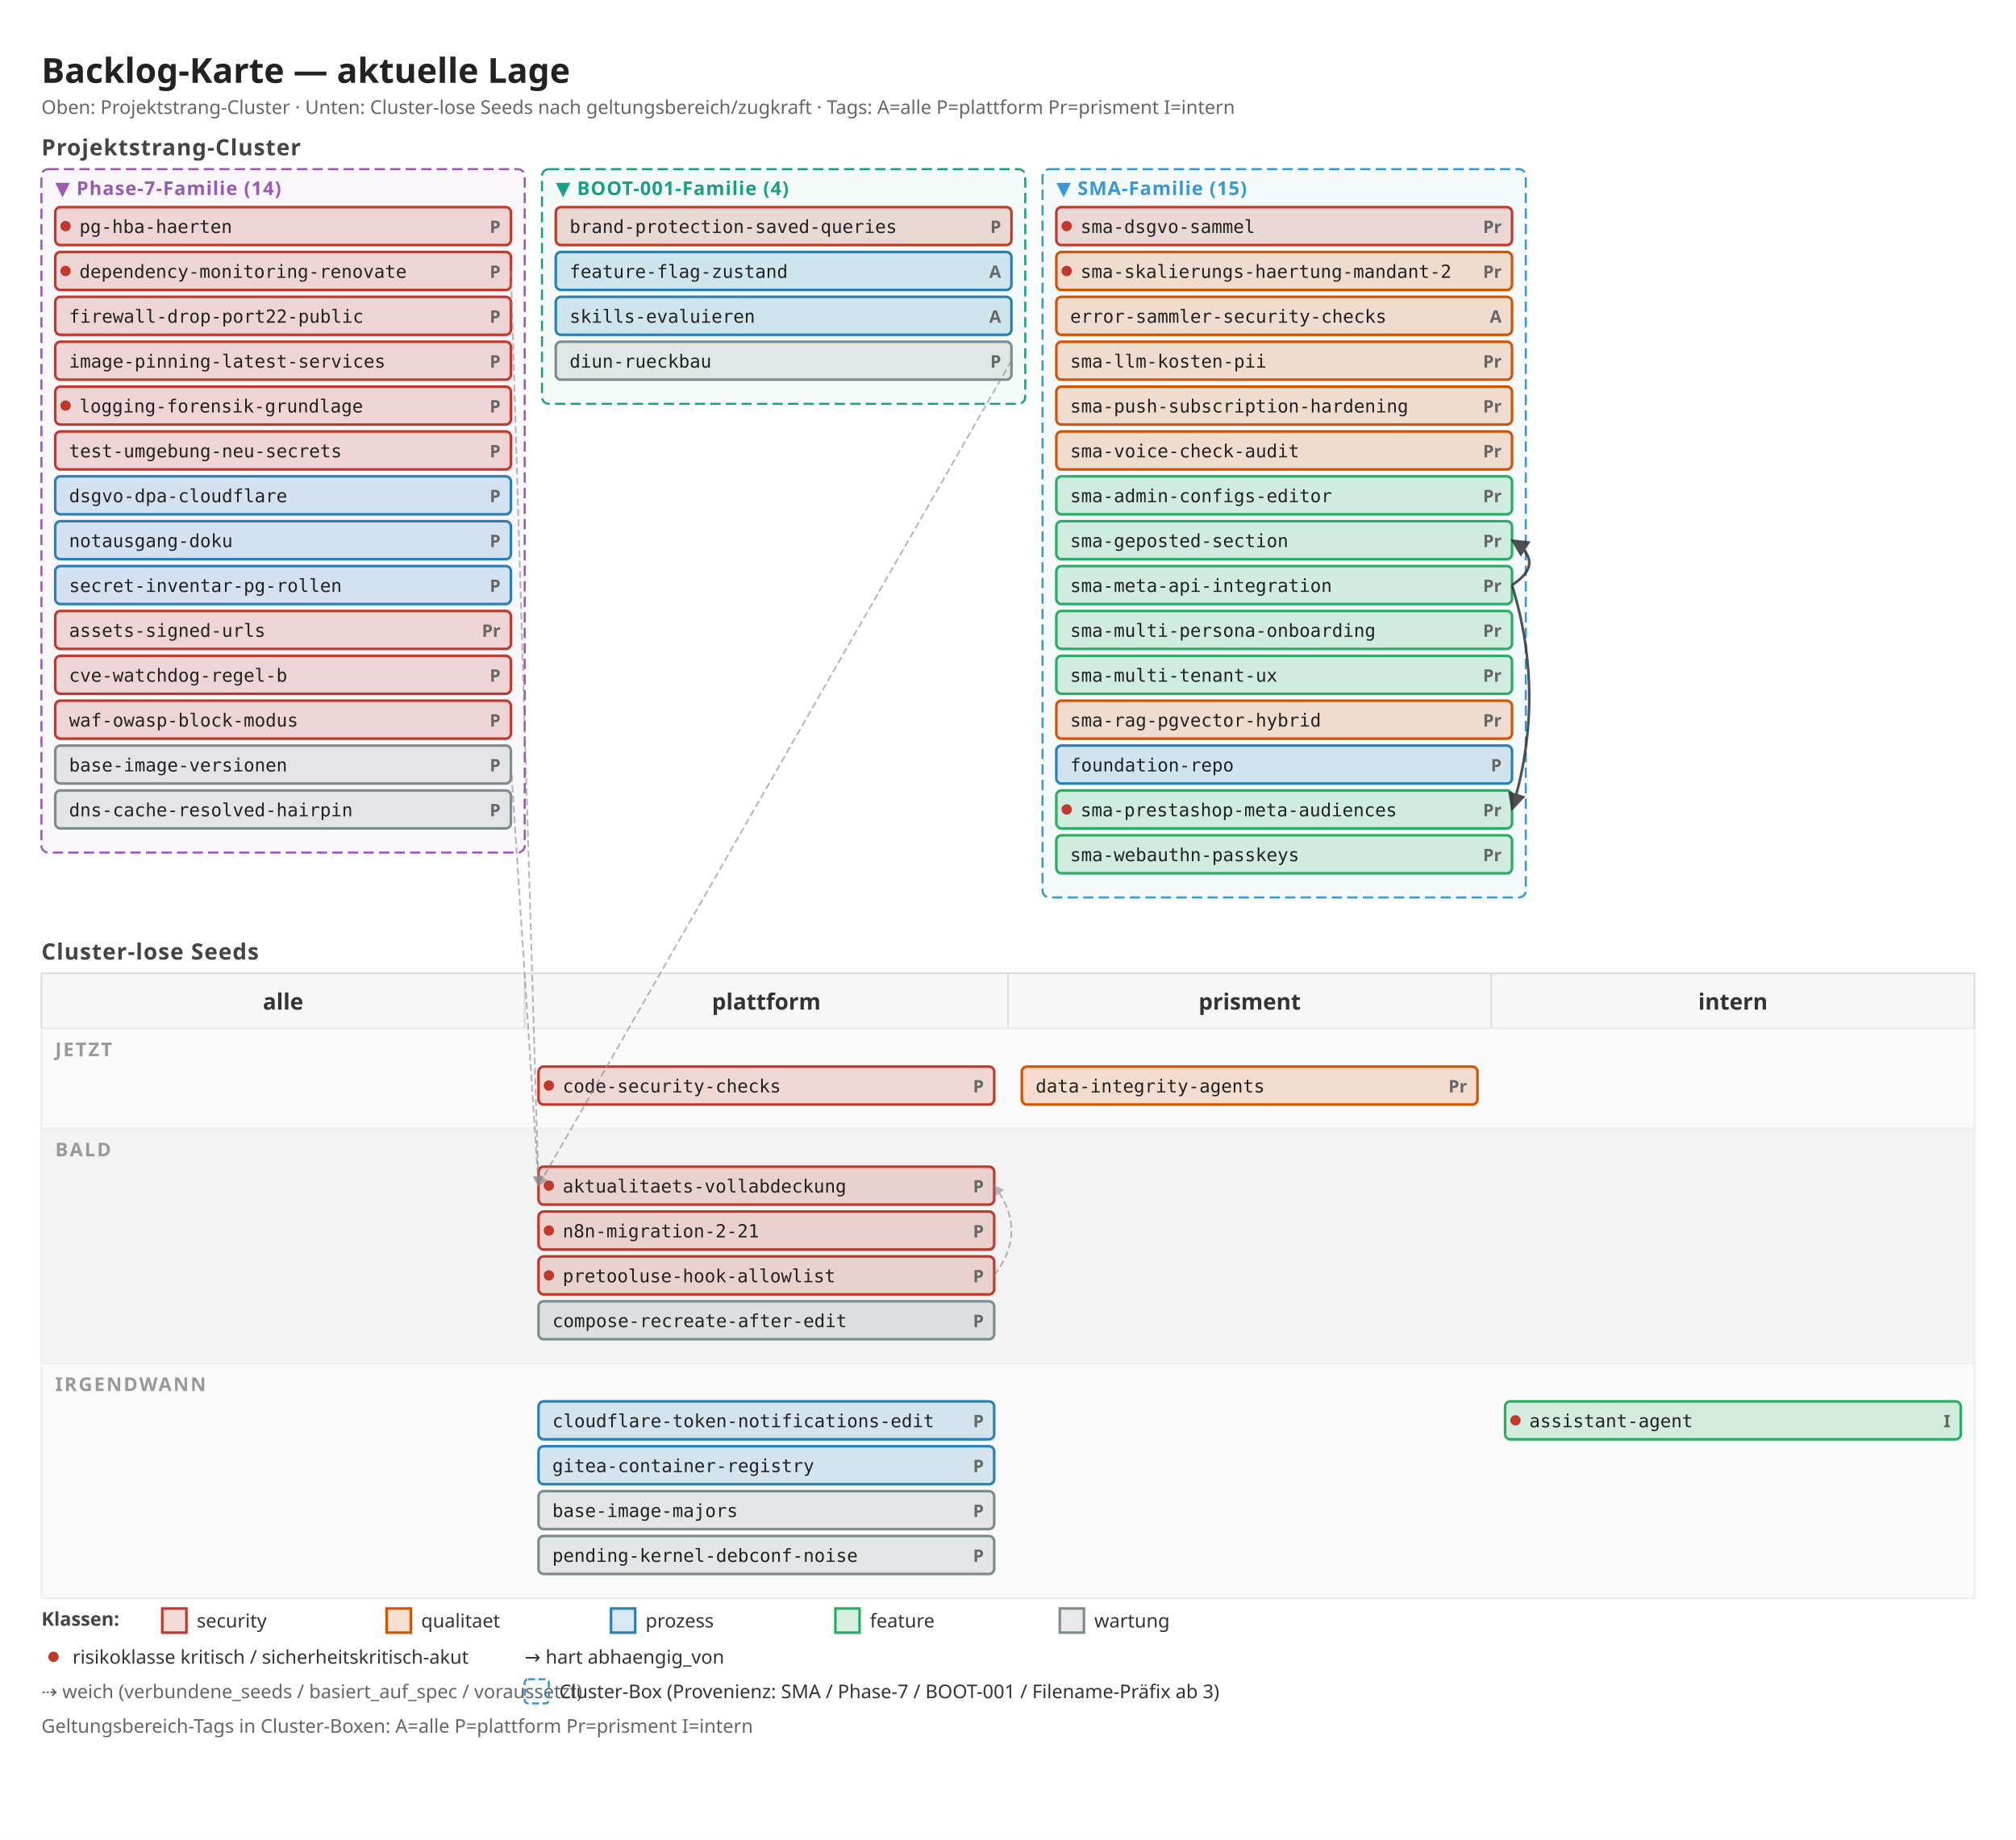
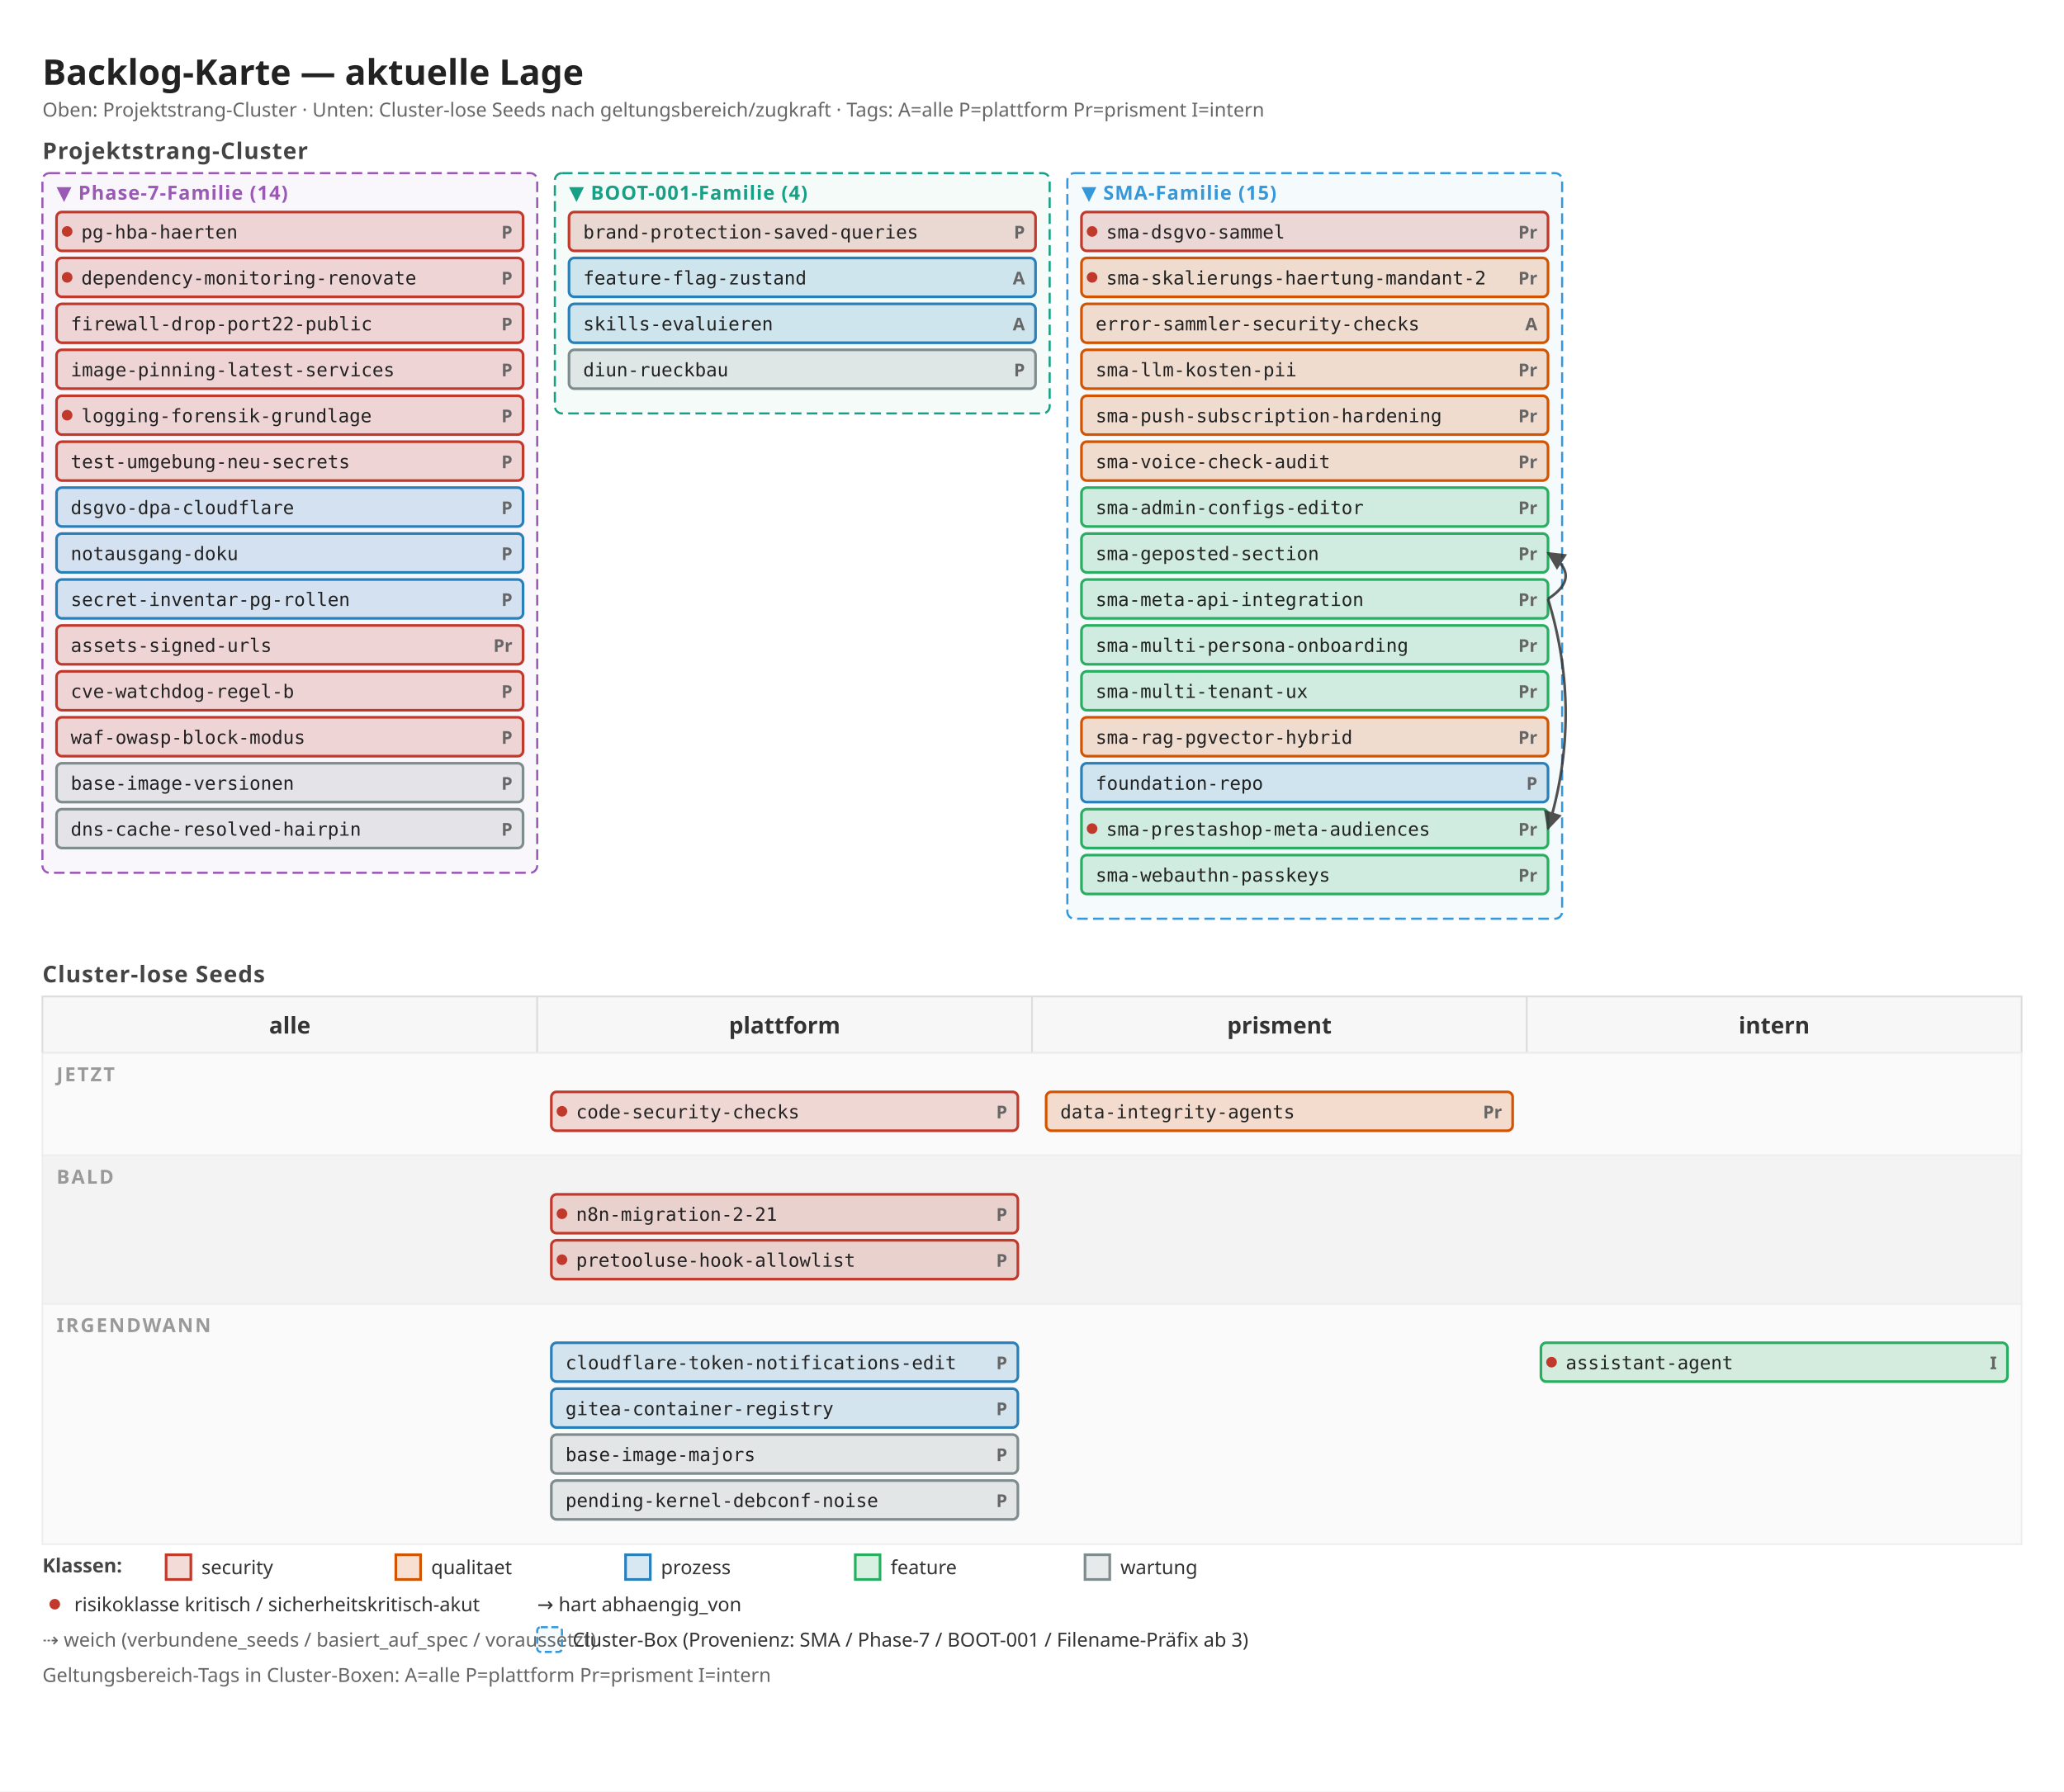
- <svg xmlns="http://www.w3.org/2000/svg" width="1168" height="1066" viewBox="0 0 1168 1066">
+ <svg xmlns="http://www.w3.org/2000/svg" width="1168" height="1014" viewBox="0 0 1168 1014">
  <defs>
    <marker id="arrow" viewBox="0 0 10 10" refX="9" refY="5" markerWidth="7" markerHeight="7" orient="auto">
      <path d="M 0 0 L 10 5 L 0 10 z" fill="#333" />
    </marker>
    <marker id="arrow-soft" viewBox="0 0 10 10" refX="9" refY="5" markerWidth="6" markerHeight="6" orient="auto">
      <path d="M 0 0 L 10 5 L 0 10 z" fill="#888" />
    </marker>
  </defs>
-   <rect x="0" y="0" width="1168" height="1066" fill="#ffffff" />
+   <rect x="0" y="0" width="1168" height="1014" fill="#ffffff" />
  <text x="24" y="48" font-family="sans-serif" font-size="20" font-weight="600" fill="#222">Backlog-Karte — aktuelle Lage</text>
  <text x="24" y="66" font-family="sans-serif" font-size="11" fill="#666">Oben: Projektstrang-Cluster · Unten: Cluster-lose Seeds nach geltungsbereich/zugkraft · Tags: A=alle P=plattform Pr=prisment I=intern</text>
  <text x="24" y="90" font-family="sans-serif" font-size="13" font-weight="600" fill="#444" letter-spacing="0.5">Projektstrang-Cluster</text>
  <rect x="24" y="98" width="280" height="396" fill="#9b59b6" fill-opacity="0.05" stroke="#9b59b6" stroke-width="1.2" stroke-dasharray="6 3" rx="4" />
  <text x="32" y="113" font-family="sans-serif" font-size="11" font-weight="700" fill="#9b59b6" letter-spacing="0.5">▼ Phase-7-Familie (14)</text>
  <rect x="32" y="120" width="264" height="22" fill="#c0392b" fill-opacity="0.18" stroke="#c0392b" stroke-width="1.5" rx="3" />
  <circle cx="38" cy="131" r="3" fill="#c0392b" />
  <text x="290" y="135" font-family="sans-serif" font-size="10" font-weight="600" fill="#666" text-anchor="end">P</text>
  <text x="46" y="135" font-family="monospace" font-size="10.5" fill="#222">pg-hba-haerten</text>
  <rect x="32" y="146" width="264" height="22" fill="#c0392b" fill-opacity="0.18" stroke="#c0392b" stroke-width="1.5" rx="3" />
  <circle cx="38" cy="157" r="3" fill="#c0392b" />
  <text x="290" y="161" font-family="sans-serif" font-size="10" font-weight="600" fill="#666" text-anchor="end">P</text>
  <text x="46" y="161" font-family="monospace" font-size="10.5" fill="#222">dependency-monitoring-renovate</text>
  <rect x="32" y="172" width="264" height="22" fill="#c0392b" fill-opacity="0.18" stroke="#c0392b" stroke-width="1.5" rx="3" />
  <text x="290" y="187" font-family="sans-serif" font-size="10" font-weight="600" fill="#666" text-anchor="end">P</text>
  <text x="40" y="187" font-family="monospace" font-size="10.5" fill="#222">firewall-drop-port22-public</text>
  <rect x="32" y="198" width="264" height="22" fill="#c0392b" fill-opacity="0.18" stroke="#c0392b" stroke-width="1.5" rx="3" />
  <text x="290" y="213" font-family="sans-serif" font-size="10" font-weight="600" fill="#666" text-anchor="end">P</text>
  <text x="40" y="213" font-family="monospace" font-size="10.5" fill="#222">image-pinning-latest-services</text>
  <rect x="32" y="224" width="264" height="22" fill="#c0392b" fill-opacity="0.18" stroke="#c0392b" stroke-width="1.5" rx="3" />
  <circle cx="38" cy="235" r="3" fill="#c0392b" />
  <text x="290" y="239" font-family="sans-serif" font-size="10" font-weight="600" fill="#666" text-anchor="end">P</text>
  <text x="46" y="239" font-family="monospace" font-size="10.5" fill="#222">logging-forensik-grundlage</text>
  <rect x="32" y="250" width="264" height="22" fill="#c0392b" fill-opacity="0.18" stroke="#c0392b" stroke-width="1.5" rx="3" />
  <text x="290" y="265" font-family="sans-serif" font-size="10" font-weight="600" fill="#666" text-anchor="end">P</text>
  <text x="40" y="265" font-family="monospace" font-size="10.5" fill="#222">test-umgebung-neu-secrets</text>
  <rect x="32" y="276" width="264" height="22" fill="#2980b9" fill-opacity="0.18" stroke="#2980b9" stroke-width="1.5" rx="3" />
  <text x="290" y="291" font-family="sans-serif" font-size="10" font-weight="600" fill="#666" text-anchor="end">P</text>
  <text x="40" y="291" font-family="monospace" font-size="10.5" fill="#222">dsgvo-dpa-cloudflare</text>
  <rect x="32" y="302" width="264" height="22" fill="#2980b9" fill-opacity="0.18" stroke="#2980b9" stroke-width="1.5" rx="3" />
  <text x="290" y="317" font-family="sans-serif" font-size="10" font-weight="600" fill="#666" text-anchor="end">P</text>
  <text x="40" y="317" font-family="monospace" font-size="10.5" fill="#222">notausgang-doku</text>
  <rect x="32" y="328" width="264" height="22" fill="#2980b9" fill-opacity="0.18" stroke="#2980b9" stroke-width="1.5" rx="3" />
  <text x="290" y="343" font-family="sans-serif" font-size="10" font-weight="600" fill="#666" text-anchor="end">P</text>
  <text x="40" y="343" font-family="monospace" font-size="10.5" fill="#222">secret-inventar-pg-rollen</text>
  <rect x="32" y="354" width="264" height="22" fill="#c0392b" fill-opacity="0.18" stroke="#c0392b" stroke-width="1.5" rx="3" />
  <text x="290" y="369" font-family="sans-serif" font-size="10" font-weight="600" fill="#666" text-anchor="end">Pr</text>
  <text x="40" y="369" font-family="monospace" font-size="10.5" fill="#222">assets-signed-urls</text>
  <rect x="32" y="380" width="264" height="22" fill="#c0392b" fill-opacity="0.18" stroke="#c0392b" stroke-width="1.5" rx="3" />
  <text x="290" y="395" font-family="sans-serif" font-size="10" font-weight="600" fill="#666" text-anchor="end">P</text>
  <text x="40" y="395" font-family="monospace" font-size="10.5" fill="#222">cve-watchdog-regel-b</text>
  <rect x="32" y="406" width="264" height="22" fill="#c0392b" fill-opacity="0.18" stroke="#c0392b" stroke-width="1.5" rx="3" />
  <text x="290" y="421" font-family="sans-serif" font-size="10" font-weight="600" fill="#666" text-anchor="end">P</text>
  <text x="40" y="421" font-family="monospace" font-size="10.5" fill="#222">waf-owasp-block-modus</text>
  <rect x="32" y="432" width="264" height="22" fill="#7f8c8d" fill-opacity="0.18" stroke="#7f8c8d" stroke-width="1.5" rx="3" />
  <text x="290" y="447" font-family="sans-serif" font-size="10" font-weight="600" fill="#666" text-anchor="end">P</text>
  <text x="40" y="447" font-family="monospace" font-size="10.5" fill="#222">base-image-versionen</text>
  <rect x="32" y="458" width="264" height="22" fill="#7f8c8d" fill-opacity="0.18" stroke="#7f8c8d" stroke-width="1.5" rx="3" />
  <text x="290" y="473" font-family="sans-serif" font-size="10" font-weight="600" fill="#666" text-anchor="end">P</text>
  <text x="40" y="473" font-family="monospace" font-size="10.5" fill="#222">dns-cache-resolved-hairpin</text>
  <rect x="314" y="98" width="280" height="136" fill="#16a085" fill-opacity="0.05" stroke="#16a085" stroke-width="1.2" stroke-dasharray="6 3" rx="4" />
  <text x="322" y="113" font-family="sans-serif" font-size="11" font-weight="700" fill="#16a085" letter-spacing="0.5">▼ BOOT-001-Familie (4)</text>
  <rect x="322" y="120" width="264" height="22" fill="#c0392b" fill-opacity="0.18" stroke="#c0392b" stroke-width="1.5" rx="3" />
  <text x="580" y="135" font-family="sans-serif" font-size="10" font-weight="600" fill="#666" text-anchor="end">P</text>
  <text x="330" y="135" font-family="monospace" font-size="10.5" fill="#222">brand-protection-saved-queries</text>
  <rect x="322" y="146" width="264" height="22" fill="#2980b9" fill-opacity="0.18" stroke="#2980b9" stroke-width="1.5" rx="3" />
  <text x="580" y="161" font-family="sans-serif" font-size="10" font-weight="600" fill="#666" text-anchor="end">A</text>
  <text x="330" y="161" font-family="monospace" font-size="10.5" fill="#222">feature-flag-zustand</text>
  <rect x="322" y="172" width="264" height="22" fill="#2980b9" fill-opacity="0.18" stroke="#2980b9" stroke-width="1.5" rx="3" />
  <text x="580" y="187" font-family="sans-serif" font-size="10" font-weight="600" fill="#666" text-anchor="end">A</text>
  <text x="330" y="187" font-family="monospace" font-size="10.5" fill="#222">skills-evaluieren</text>
  <rect x="322" y="198" width="264" height="22" fill="#7f8c8d" fill-opacity="0.18" stroke="#7f8c8d" stroke-width="1.5" rx="3" />
  <text x="580" y="213" font-family="sans-serif" font-size="10" font-weight="600" fill="#666" text-anchor="end">P</text>
  <text x="330" y="213" font-family="monospace" font-size="10.5" fill="#222">diun-rueckbau</text>
  <rect x="604" y="98" width="280" height="422" fill="#3498db" fill-opacity="0.05" stroke="#3498db" stroke-width="1.2" stroke-dasharray="6 3" rx="4" />
  <text x="612" y="113" font-family="sans-serif" font-size="11" font-weight="700" fill="#3498db" letter-spacing="0.5">▼ SMA-Familie (15)</text>
  <rect x="612" y="120" width="264" height="22" fill="#c0392b" fill-opacity="0.18" stroke="#c0392b" stroke-width="1.5" rx="3" />
  <circle cx="618" cy="131" r="3" fill="#c0392b" />
  <text x="870" y="135" font-family="sans-serif" font-size="10" font-weight="600" fill="#666" text-anchor="end">Pr</text>
  <text x="626" y="135" font-family="monospace" font-size="10.5" fill="#222">sma-dsgvo-sammel</text>
  <rect x="612" y="146" width="264" height="22" fill="#d35400" fill-opacity="0.18" stroke="#d35400" stroke-width="1.5" rx="3" />
  <circle cx="618" cy="157" r="3" fill="#c0392b" />
  <text x="870" y="161" font-family="sans-serif" font-size="10" font-weight="600" fill="#666" text-anchor="end">Pr</text>
  <text x="626" y="161" font-family="monospace" font-size="10.5" fill="#222">sma-skalierungs-haertung-mandant-2</text>
  <rect x="612" y="172" width="264" height="22" fill="#d35400" fill-opacity="0.18" stroke="#d35400" stroke-width="1.5" rx="3" />
  <text x="870" y="187" font-family="sans-serif" font-size="10" font-weight="600" fill="#666" text-anchor="end">A</text>
  <text x="620" y="187" font-family="monospace" font-size="10.5" fill="#222">error-sammler-security-checks</text>
  <rect x="612" y="198" width="264" height="22" fill="#d35400" fill-opacity="0.18" stroke="#d35400" stroke-width="1.5" rx="3" />
  <text x="870" y="213" font-family="sans-serif" font-size="10" font-weight="600" fill="#666" text-anchor="end">Pr</text>
  <text x="620" y="213" font-family="monospace" font-size="10.5" fill="#222">sma-llm-kosten-pii</text>
  <rect x="612" y="224" width="264" height="22" fill="#d35400" fill-opacity="0.18" stroke="#d35400" stroke-width="1.5" rx="3" />
  <text x="870" y="239" font-family="sans-serif" font-size="10" font-weight="600" fill="#666" text-anchor="end">Pr</text>
  <text x="620" y="239" font-family="monospace" font-size="10.5" fill="#222">sma-push-subscription-hardening</text>
  <rect x="612" y="250" width="264" height="22" fill="#d35400" fill-opacity="0.18" stroke="#d35400" stroke-width="1.5" rx="3" />
  <text x="870" y="265" font-family="sans-serif" font-size="10" font-weight="600" fill="#666" text-anchor="end">Pr</text>
  <text x="620" y="265" font-family="monospace" font-size="10.5" fill="#222">sma-voice-check-audit</text>
  <rect x="612" y="276" width="264" height="22" fill="#27ae60" fill-opacity="0.18" stroke="#27ae60" stroke-width="1.5" rx="3" />
  <text x="870" y="291" font-family="sans-serif" font-size="10" font-weight="600" fill="#666" text-anchor="end">Pr</text>
  <text x="620" y="291" font-family="monospace" font-size="10.5" fill="#222">sma-admin-configs-editor</text>
  <rect x="612" y="302" width="264" height="22" fill="#27ae60" fill-opacity="0.18" stroke="#27ae60" stroke-width="1.5" rx="3" />
  <text x="870" y="317" font-family="sans-serif" font-size="10" font-weight="600" fill="#666" text-anchor="end">Pr</text>
  <text x="620" y="317" font-family="monospace" font-size="10.5" fill="#222">sma-geposted-section</text>
  <rect x="612" y="328" width="264" height="22" fill="#27ae60" fill-opacity="0.18" stroke="#27ae60" stroke-width="1.5" rx="3" />
  <text x="870" y="343" font-family="sans-serif" font-size="10" font-weight="600" fill="#666" text-anchor="end">Pr</text>
  <text x="620" y="343" font-family="monospace" font-size="10.5" fill="#222">sma-meta-api-integration</text>
  <rect x="612" y="354" width="264" height="22" fill="#27ae60" fill-opacity="0.18" stroke="#27ae60" stroke-width="1.5" rx="3" />
  <text x="870" y="369" font-family="sans-serif" font-size="10" font-weight="600" fill="#666" text-anchor="end">Pr</text>
  <text x="620" y="369" font-family="monospace" font-size="10.5" fill="#222">sma-multi-persona-onboarding</text>
  <rect x="612" y="380" width="264" height="22" fill="#27ae60" fill-opacity="0.18" stroke="#27ae60" stroke-width="1.5" rx="3" />
  <text x="870" y="395" font-family="sans-serif" font-size="10" font-weight="600" fill="#666" text-anchor="end">Pr</text>
  <text x="620" y="395" font-family="monospace" font-size="10.5" fill="#222">sma-multi-tenant-ux</text>
  <rect x="612" y="406" width="264" height="22" fill="#d35400" fill-opacity="0.18" stroke="#d35400" stroke-width="1.5" rx="3" />
  <text x="870" y="421" font-family="sans-serif" font-size="10" font-weight="600" fill="#666" text-anchor="end">Pr</text>
  <text x="620" y="421" font-family="monospace" font-size="10.5" fill="#222">sma-rag-pgvector-hybrid</text>
  <rect x="612" y="432" width="264" height="22" fill="#2980b9" fill-opacity="0.18" stroke="#2980b9" stroke-width="1.5" rx="3" />
  <text x="870" y="447" font-family="sans-serif" font-size="10" font-weight="600" fill="#666" text-anchor="end">P</text>
  <text x="620" y="447" font-family="monospace" font-size="10.5" fill="#222">foundation-repo</text>
  <rect x="612" y="458" width="264" height="22" fill="#27ae60" fill-opacity="0.18" stroke="#27ae60" stroke-width="1.5" rx="3" />
  <circle cx="618" cy="469" r="3" fill="#c0392b" />
  <text x="870" y="473" font-family="sans-serif" font-size="10" font-weight="600" fill="#666" text-anchor="end">Pr</text>
  <text x="626" y="473" font-family="monospace" font-size="10.5" fill="#222">sma-prestashop-meta-audiences</text>
  <rect x="612" y="484" width="264" height="22" fill="#27ae60" fill-opacity="0.18" stroke="#27ae60" stroke-width="1.5" rx="3" />
  <text x="870" y="499" font-family="sans-serif" font-size="10" font-weight="600" fill="#666" text-anchor="end">Pr</text>
  <text x="620" y="499" font-family="monospace" font-size="10.5" fill="#222">sma-webauthn-passkeys</text>
  <text x="24" y="556" font-family="sans-serif" font-size="13" font-weight="600" fill="#444" letter-spacing="0.5">Cluster-lose Seeds</text>
  <rect x="24" y="564" width="280" height="32" fill="#f7f7f7" stroke="#ddd" />
  <text x="164" y="585" font-family="sans-serif" font-size="13" font-weight="600" fill="#333" text-anchor="middle">alle</text>
  <rect x="304" y="564" width="280" height="32" fill="#f7f7f7" stroke="#ddd" />
  <text x="444" y="585" font-family="sans-serif" font-size="13" font-weight="600" fill="#333" text-anchor="middle">plattform</text>
  <rect x="584" y="564" width="280" height="32" fill="#f7f7f7" stroke="#ddd" />
  <text x="724" y="585" font-family="sans-serif" font-size="13" font-weight="600" fill="#333" text-anchor="middle">prisment</text>
  <rect x="864" y="564" width="280" height="32" fill="#f7f7f7" stroke="#ddd" />
  <text x="1004" y="585" font-family="sans-serif" font-size="13" font-weight="600" fill="#333" text-anchor="middle">intern</text>
  <rect x="24" y="596" width="1120" height="58" fill="#fafafa" stroke="#eee" />
  <text x="32" y="612" font-family="sans-serif" font-size="11" font-weight="600" fill="#999" letter-spacing="1">JETZT</text>
  <rect x="312" y="618" width="264" height="22" fill="#c0392b" fill-opacity="0.18" stroke="#c0392b" stroke-width="1.5" rx="3" />
  <circle cx="318" cy="629" r="3" fill="#c0392b" />
  <text x="570" y="633" font-family="sans-serif" font-size="10" font-weight="600" fill="#666" text-anchor="end">P</text>
  <text x="326" y="633" font-family="monospace" font-size="10.5" fill="#222">code-security-checks</text>
  <rect x="592" y="618" width="264" height="22" fill="#d35400" fill-opacity="0.18" stroke="#d35400" stroke-width="1.5" rx="3" />
  <text x="850" y="633" font-family="sans-serif" font-size="10" font-weight="600" fill="#666" text-anchor="end">Pr</text>
  <text x="600" y="633" font-family="monospace" font-size="10.5" fill="#222">data-integrity-agents</text>
-   <rect x="24" y="654" width="1120" height="136" fill="#f3f3f3" stroke="#eee" />
+   <rect x="24" y="654" width="1120" height="84" fill="#f3f3f3" stroke="#eee" />
  <text x="32" y="670" font-family="sans-serif" font-size="11" font-weight="600" fill="#999" letter-spacing="1">BALD</text>
  <rect x="312" y="676" width="264" height="22" fill="#c0392b" fill-opacity="0.18" stroke="#c0392b" stroke-width="1.5" rx="3" />
  <circle cx="318" cy="687" r="3" fill="#c0392b" />
  <text x="570" y="691" font-family="sans-serif" font-size="10" font-weight="600" fill="#666" text-anchor="end">P</text>
-   <text x="326" y="691" font-family="monospace" font-size="10.5" fill="#222">aktualitaets-vollabdeckung</text>
+   <text x="326" y="691" font-family="monospace" font-size="10.5" fill="#222">n8n-migration-2-21</text>
  <rect x="312" y="702" width="264" height="22" fill="#c0392b" fill-opacity="0.18" stroke="#c0392b" stroke-width="1.5" rx="3" />
  <circle cx="318" cy="713" r="3" fill="#c0392b" />
  <text x="570" y="717" font-family="sans-serif" font-size="10" font-weight="600" fill="#666" text-anchor="end">P</text>
-   <text x="326" y="717" font-family="monospace" font-size="10.5" fill="#222">n8n-migration-2-21</text>
-   <rect x="312" y="728" width="264" height="22" fill="#c0392b" fill-opacity="0.18" stroke="#c0392b" stroke-width="1.5" rx="3" />
-   <circle cx="318" cy="739" r="3" fill="#c0392b" />
-   <text x="570" y="743" font-family="sans-serif" font-size="10" font-weight="600" fill="#666" text-anchor="end">P</text>
-   <text x="326" y="743" font-family="monospace" font-size="10.5" fill="#222">pretooluse-hook-allowlist</text>
-   <rect x="312" y="754" width="264" height="22" fill="#7f8c8d" fill-opacity="0.18" stroke="#7f8c8d" stroke-width="1.5" rx="3" />
-   <text x="570" y="769" font-family="sans-serif" font-size="10" font-weight="600" fill="#666" text-anchor="end">P</text>
-   <text x="320" y="769" font-family="monospace" font-size="10.5" fill="#222">compose-recreate-after-edit</text>
-   <rect x="24" y="790" width="1120" height="136" fill="#fafafa" stroke="#eee" />
-   <text x="32" y="806" font-family="sans-serif" font-size="11" font-weight="600" fill="#999" letter-spacing="1">IRGENDWANN</text>
-   <rect x="312" y="812" width="264" height="22" fill="#2980b9" fill-opacity="0.18" stroke="#2980b9" stroke-width="1.5" rx="3" />
+   <text x="326" y="717" font-family="monospace" font-size="10.5" fill="#222">pretooluse-hook-allowlist</text>
+   <rect x="24" y="738" width="1120" height="136" fill="#fafafa" stroke="#eee" />
+   <text x="32" y="754" font-family="sans-serif" font-size="11" font-weight="600" fill="#999" letter-spacing="1">IRGENDWANN</text>
+   <rect x="312" y="760" width="264" height="22" fill="#2980b9" fill-opacity="0.18" stroke="#2980b9" stroke-width="1.5" rx="3" />
+   <text x="570" y="775" font-family="sans-serif" font-size="10" font-weight="600" fill="#666" text-anchor="end">P</text>
+   <text x="320" y="775" font-family="monospace" font-size="10.5" fill="#222">cloudflare-token-notifications-edit</text>
+   <rect x="312" y="786" width="264" height="22" fill="#2980b9" fill-opacity="0.18" stroke="#2980b9" stroke-width="1.5" rx="3" />
+   <text x="570" y="801" font-family="sans-serif" font-size="10" font-weight="600" fill="#666" text-anchor="end">P</text>
+   <text x="320" y="801" font-family="monospace" font-size="10.5" fill="#222">gitea-container-registry</text>
+   <rect x="312" y="812" width="264" height="22" fill="#7f8c8d" fill-opacity="0.18" stroke="#7f8c8d" stroke-width="1.5" rx="3" />
  <text x="570" y="827" font-family="sans-serif" font-size="10" font-weight="600" fill="#666" text-anchor="end">P</text>
-   <text x="320" y="827" font-family="monospace" font-size="10.5" fill="#222">cloudflare-token-notifications-edit</text>
-   <rect x="312" y="838" width="264" height="22" fill="#2980b9" fill-opacity="0.18" stroke="#2980b9" stroke-width="1.5" rx="3" />
+   <text x="320" y="827" font-family="monospace" font-size="10.5" fill="#222">base-image-majors</text>
+   <rect x="312" y="838" width="264" height="22" fill="#7f8c8d" fill-opacity="0.18" stroke="#7f8c8d" stroke-width="1.5" rx="3" />
  <text x="570" y="853" font-family="sans-serif" font-size="10" font-weight="600" fill="#666" text-anchor="end">P</text>
-   <text x="320" y="853" font-family="monospace" font-size="10.5" fill="#222">gitea-container-registry</text>
-   <rect x="312" y="864" width="264" height="22" fill="#7f8c8d" fill-opacity="0.18" stroke="#7f8c8d" stroke-width="1.5" rx="3" />
-   <text x="570" y="879" font-family="sans-serif" font-size="10" font-weight="600" fill="#666" text-anchor="end">P</text>
-   <text x="320" y="879" font-family="monospace" font-size="10.5" fill="#222">base-image-majors</text>
-   <rect x="312" y="890" width="264" height="22" fill="#7f8c8d" fill-opacity="0.18" stroke="#7f8c8d" stroke-width="1.5" rx="3" />
-   <text x="570" y="905" font-family="sans-serif" font-size="10" font-weight="600" fill="#666" text-anchor="end">P</text>
-   <text x="320" y="905" font-family="monospace" font-size="10.5" fill="#222">pending-kernel-debconf-noise</text>
-   <rect x="872" y="812" width="264" height="22" fill="#27ae60" fill-opacity="0.18" stroke="#27ae60" stroke-width="1.5" rx="3" />
-   <circle cx="878" cy="823" r="3" fill="#c0392b" />
-   <text x="1130" y="827" font-family="sans-serif" font-size="10" font-weight="600" fill="#666" text-anchor="end">I</text>
-   <text x="886" y="827" font-family="monospace" font-size="10.5" fill="#222">assistant-agent</text>
+   <text x="320" y="853" font-family="monospace" font-size="10.5" fill="#222">pending-kernel-debconf-noise</text>
+   <rect x="872" y="760" width="264" height="22" fill="#27ae60" fill-opacity="0.18" stroke="#27ae60" stroke-width="1.5" rx="3" />
+   <circle cx="878" cy="771" r="3" fill="#c0392b" />
+   <text x="1130" y="775" font-family="sans-serif" font-size="10" font-weight="600" fill="#666" text-anchor="end">I</text>
+   <text x="886" y="775" font-family="monospace" font-size="10.5" fill="#222">assistant-agent</text>
  <path d="M 876 339 Q 896 326 876 313" fill="none" stroke="#333" stroke-width="1.5" marker-end="url(#arrow)" opacity="0.85" />
  <path d="M 876 339 Q 896 404 876 469" fill="none" stroke="#333" stroke-width="1.5" marker-end="url(#arrow)" opacity="0.85" />
-   <path d="M 296 443 L 312 687" fill="none" stroke="#888" stroke-width="1.0" marker-end="url(#arrow-soft)" opacity="0.6" stroke-dasharray="4 2" />
-   <path d="M 296 157 L 312 687" fill="none" stroke="#888" stroke-width="1.0" marker-end="url(#arrow-soft)" opacity="0.6" stroke-dasharray="4 2" />
-   <path d="M 586 209 L 312 687" fill="none" stroke="#888" stroke-width="1.0" marker-end="url(#arrow-soft)" opacity="0.6" stroke-dasharray="4 2" />
-   <path d="M 576 739 Q 596 713 576 687" fill="none" stroke="#888" stroke-width="1.0" marker-end="url(#arrow-soft)" opacity="0.6" stroke-dasharray="4 2" />
-   <text x="24" y="942" font-family="sans-serif" font-size="11" font-weight="600" fill="#444">Klassen:</text>
-   <rect x="94" y="932" width="14" height="14" fill="#c0392b" fill-opacity="0.18" stroke="#c0392b" stroke-width="1.5" />
-   <text x="114" y="943" font-family="sans-serif" font-size="11" fill="#333">security</text>
-   <rect x="224" y="932" width="14" height="14" fill="#d35400" fill-opacity="0.18" stroke="#d35400" stroke-width="1.5" />
-   <text x="244" y="943" font-family="sans-serif" font-size="11" fill="#333">qualitaet</text>
-   <rect x="354" y="932" width="14" height="14" fill="#2980b9" fill-opacity="0.18" stroke="#2980b9" stroke-width="1.5" />
-   <text x="374" y="943" font-family="sans-serif" font-size="11" fill="#333">prozess</text>
-   <rect x="484" y="932" width="14" height="14" fill="#27ae60" fill-opacity="0.18" stroke="#27ae60" stroke-width="1.5" />
-   <text x="504" y="943" font-family="sans-serif" font-size="11" fill="#333">feature</text>
-   <rect x="614" y="932" width="14" height="14" fill="#7f8c8d" fill-opacity="0.18" stroke="#7f8c8d" stroke-width="1.5" />
-   <text x="634" y="943" font-family="sans-serif" font-size="11" fill="#333">wartung</text>
-   <circle cx="31" cy="960" r="3" fill="#c0392b" />
-   <text x="42" y="964" font-family="sans-serif" font-size="11" fill="#333">risikoklasse kritisch / sicherheitskritisch-akut</text>
-   <text x="304" y="964" font-family="sans-serif" font-size="11" fill="#333">→  hart abhaengig_von</text>
-   <text x="24" y="984" font-family="sans-serif" font-size="11" fill="#666">⇢  weich (verbundene_seeds / basiert_auf_spec / voraussetzt)</text>
-   <rect x="304" y="973" width="14" height="14" fill="#3498db" fill-opacity="0.05" stroke="#3498db" stroke-width="1.2" stroke-dasharray="4 2" rx="2" />
-   <text x="324" y="984" font-family="sans-serif" font-size="11" fill="#333">Cluster-Box (Provenienz: SMA / Phase-7 / BOOT-001 / Filename-Präfix ab 3)</text>
-   <text x="24" y="1004" font-family="sans-serif" font-size="11" fill="#666">Geltungsbereich-Tags in Cluster-Boxen: A=alle  P=plattform  Pr=prisment  I=intern</text>
+   <text x="24" y="890" font-family="sans-serif" font-size="11" font-weight="600" fill="#444">Klassen:</text>
+   <rect x="94" y="880" width="14" height="14" fill="#c0392b" fill-opacity="0.18" stroke="#c0392b" stroke-width="1.5" />
+   <text x="114" y="891" font-family="sans-serif" font-size="11" fill="#333">security</text>
+   <rect x="224" y="880" width="14" height="14" fill="#d35400" fill-opacity="0.18" stroke="#d35400" stroke-width="1.5" />
+   <text x="244" y="891" font-family="sans-serif" font-size="11" fill="#333">qualitaet</text>
+   <rect x="354" y="880" width="14" height="14" fill="#2980b9" fill-opacity="0.18" stroke="#2980b9" stroke-width="1.5" />
+   <text x="374" y="891" font-family="sans-serif" font-size="11" fill="#333">prozess</text>
+   <rect x="484" y="880" width="14" height="14" fill="#27ae60" fill-opacity="0.18" stroke="#27ae60" stroke-width="1.5" />
+   <text x="504" y="891" font-family="sans-serif" font-size="11" fill="#333">feature</text>
+   <rect x="614" y="880" width="14" height="14" fill="#7f8c8d" fill-opacity="0.18" stroke="#7f8c8d" stroke-width="1.5" />
+   <text x="634" y="891" font-family="sans-serif" font-size="11" fill="#333">wartung</text>
+   <circle cx="31" cy="908" r="3" fill="#c0392b" />
+   <text x="42" y="912" font-family="sans-serif" font-size="11" fill="#333">risikoklasse kritisch / sicherheitskritisch-akut</text>
+   <text x="304" y="912" font-family="sans-serif" font-size="11" fill="#333">→  hart abhaengig_von</text>
+   <text x="24" y="932" font-family="sans-serif" font-size="11" fill="#666">⇢  weich (verbundene_seeds / basiert_auf_spec / voraussetzt)</text>
+   <rect x="304" y="921" width="14" height="14" fill="#3498db" fill-opacity="0.05" stroke="#3498db" stroke-width="1.2" stroke-dasharray="4 2" rx="2" />
+   <text x="324" y="932" font-family="sans-serif" font-size="11" fill="#333">Cluster-Box (Provenienz: SMA / Phase-7 / BOOT-001 / Filename-Präfix ab 3)</text>
+   <text x="24" y="952" font-family="sans-serif" font-size="11" fill="#666">Geltungsbereich-Tags in Cluster-Boxen: A=alle  P=plattform  Pr=prisment  I=intern</text>
</svg>
